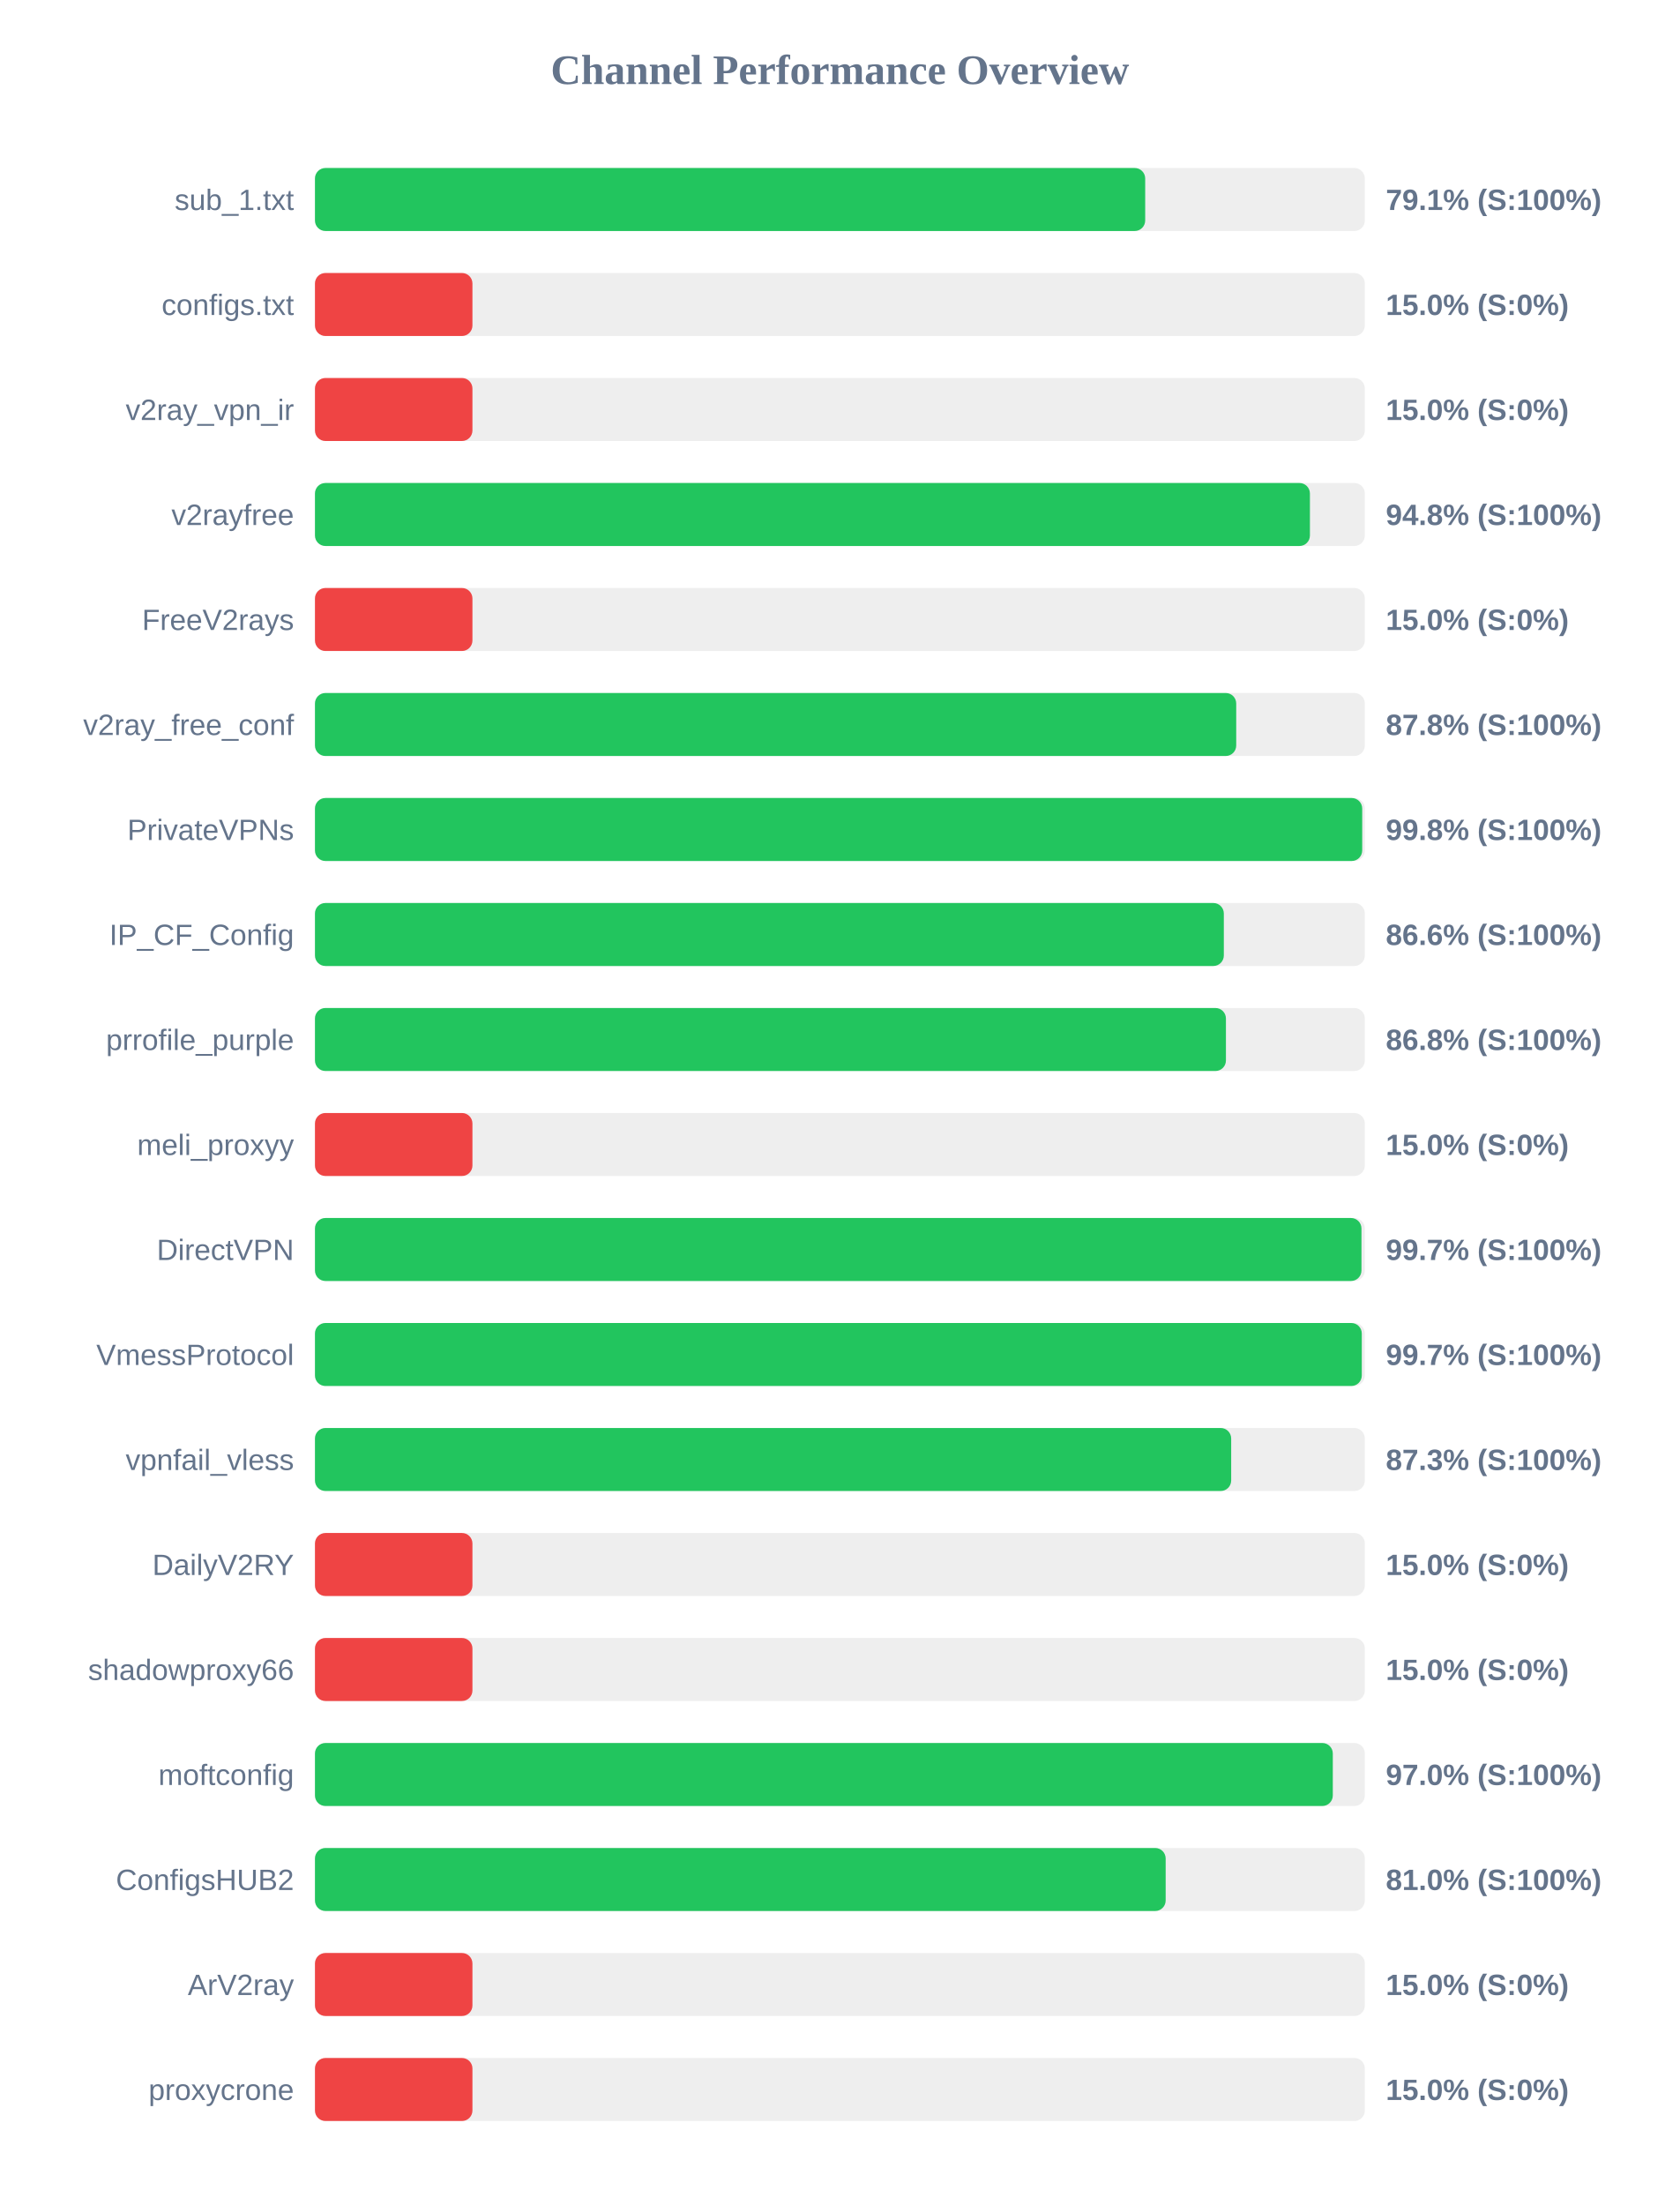
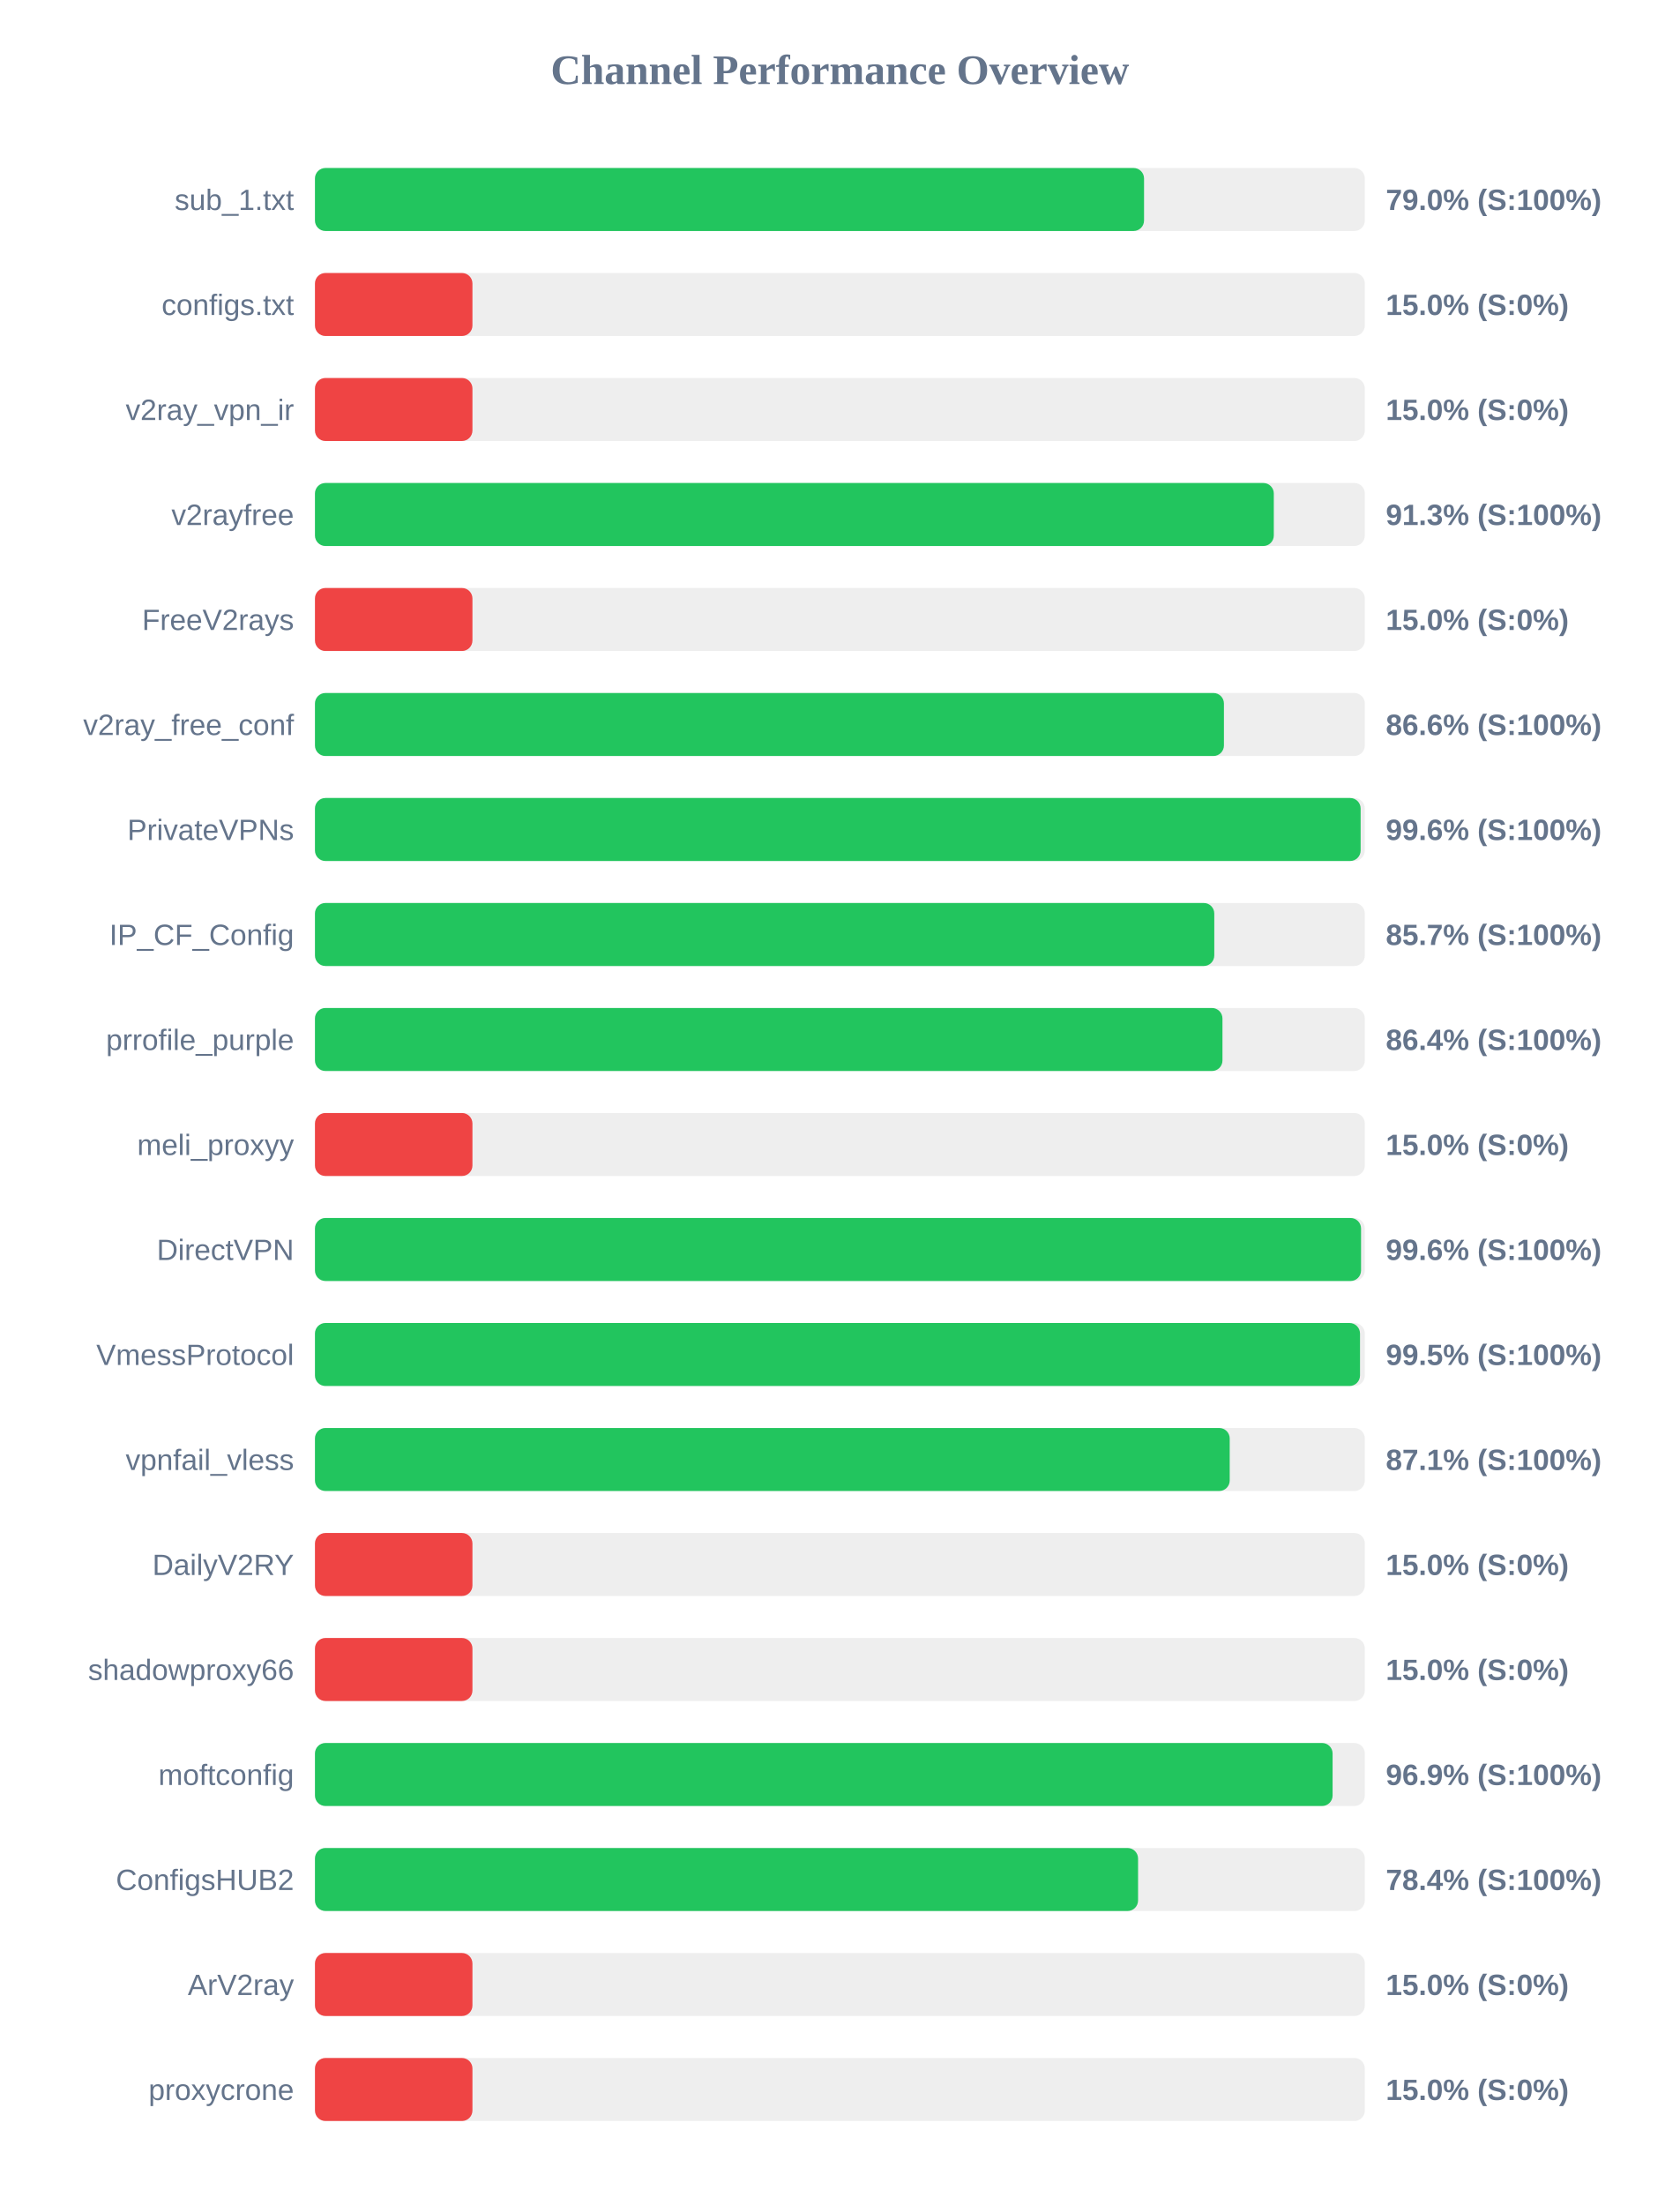
<svg xmlns="http://www.w3.org/2000/svg" width="800" height="1050" version="1.1">
  <style>
        .row { font: 14px Arial; fill: #64748b; }
        .score { font: bold 14px Arial; fill: #64748b; }
    </style>
  <text x="400" y="40" text-anchor="middle" font-size="20px" font-weight="bold" fill="#64748b">Channel Performance Overview</text>
  <rect x="150" y="80" width="500" height="30" fill="#eee" rx="5" />
-   <rect x="150" y="80" width="395.4" height="30" fill="#22c55e" rx="5" />
+   <rect x="150" y="80" width="394.85" height="30" fill="#22c55e" rx="5" />
  <text x="140" y="100" text-anchor="end" class="row">sub_1.txt</text>
-   <text x="660" y="100" text-anchor="start" class="score">79.1% (S:100%)</text>
+   <text x="660" y="100" text-anchor="start" class="score">79.0% (S:100%)</text>
  <rect x="150" y="130" width="500" height="30" fill="#eee" rx="5" />
  <rect x="150" y="130" width="75.0" height="30" fill="#ef4444" rx="5" />
  <text x="140" y="150" text-anchor="end" class="row">configs.txt</text>
  <text x="660" y="150" text-anchor="start" class="score">15.0% (S:0%)</text>
  <rect x="150" y="180" width="500" height="30" fill="#eee" rx="5" />
  <rect x="150" y="180" width="75.0" height="30" fill="#ef4444" rx="5" />
  <text x="140" y="200" text-anchor="end" class="row">v2ray_vpn_ir</text>
  <text x="660" y="200" text-anchor="start" class="score">15.0% (S:0%)</text>
  <rect x="150" y="230" width="500" height="30" fill="#eee" rx="5" />
-   <rect x="150" y="230" width="473.85" height="30" fill="#22c55e" rx="5" />
+   <rect x="150" y="230" width="456.65" height="30" fill="#22c55e" rx="5" />
  <text x="140" y="250" text-anchor="end" class="row">v2rayfree</text>
-   <text x="660" y="250" text-anchor="start" class="score">94.8% (S:100%)</text>
+   <text x="660" y="250" text-anchor="start" class="score">91.3% (S:100%)</text>
  <rect x="150" y="280" width="500" height="30" fill="#eee" rx="5" />
  <rect x="150" y="280" width="75.0" height="30" fill="#ef4444" rx="5" />
  <text x="140" y="300" text-anchor="end" class="row">FreeV2rays</text>
  <text x="660" y="300" text-anchor="start" class="score">15.0% (S:0%)</text>
  <rect x="150" y="330" width="500" height="30" fill="#eee" rx="5" />
-   <rect x="150" y="330" width="438.75" height="30" fill="#22c55e" rx="5" />
+   <rect x="150" y="330" width="432.9" height="30" fill="#22c55e" rx="5" />
  <text x="140" y="350" text-anchor="end" class="row">v2ray_free_conf</text>
-   <text x="660" y="350" text-anchor="start" class="score">87.8% (S:100%)</text>
+   <text x="660" y="350" text-anchor="start" class="score">86.6% (S:100%)</text>
  <rect x="150" y="380" width="500" height="30" fill="#eee" rx="5" />
-   <rect x="150" y="380" width="498.75" height="30" fill="#22c55e" rx="5" />
+   <rect x="150" y="380" width="498.0" height="30" fill="#22c55e" rx="5" />
  <text x="140" y="400" text-anchor="end" class="row">PrivateVPNs</text>
-   <text x="660" y="400" text-anchor="start" class="score">99.8% (S:100%)</text>
+   <text x="660" y="400" text-anchor="start" class="score">99.6% (S:100%)</text>
  <rect x="150" y="430" width="500" height="30" fill="#eee" rx="5" />
-   <rect x="150" y="430" width="432.85" height="30" fill="#22c55e" rx="5" />
+   <rect x="150" y="430" width="428.3" height="30" fill="#22c55e" rx="5" />
  <text x="140" y="450" text-anchor="end" class="row">IP_CF_Config</text>
-   <text x="660" y="450" text-anchor="start" class="score">86.6% (S:100%)</text>
+   <text x="660" y="450" text-anchor="start" class="score">85.7% (S:100%)</text>
  <rect x="150" y="480" width="500" height="30" fill="#eee" rx="5" />
-   <rect x="150" y="480" width="433.85" height="30" fill="#22c55e" rx="5" />
+   <rect x="150" y="480" width="432.2" height="30" fill="#22c55e" rx="5" />
  <text x="140" y="500" text-anchor="end" class="row">prrofile_purple</text>
-   <text x="660" y="500" text-anchor="start" class="score">86.8% (S:100%)</text>
+   <text x="660" y="500" text-anchor="start" class="score">86.4% (S:100%)</text>
  <rect x="150" y="530" width="500" height="30" fill="#eee" rx="5" />
  <rect x="150" y="530" width="75.0" height="30" fill="#ef4444" rx="5" />
  <text x="140" y="550" text-anchor="end" class="row">meli_proxyy</text>
  <text x="660" y="550" text-anchor="start" class="score">15.0% (S:0%)</text>
  <rect x="150" y="580" width="500" height="30" fill="#eee" rx="5" />
-   <rect x="150" y="580" width="498.4" height="30" fill="#22c55e" rx="5" />
+   <rect x="150" y="580" width="498.2" height="30" fill="#22c55e" rx="5" />
  <text x="140" y="600" text-anchor="end" class="row">DirectVPN</text>
-   <text x="660" y="600" text-anchor="start" class="score">99.7% (S:100%)</text>
+   <text x="660" y="600" text-anchor="start" class="score">99.6% (S:100%)</text>
  <rect x="150" y="630" width="500" height="30" fill="#eee" rx="5" />
-   <rect x="150" y="630" width="498.55" height="30" fill="#22c55e" rx="5" />
+   <rect x="150" y="630" width="497.7" height="30" fill="#22c55e" rx="5" />
  <text x="140" y="650" text-anchor="end" class="row">VmessProtocol</text>
-   <text x="660" y="650" text-anchor="start" class="score">99.7% (S:100%)</text>
+   <text x="660" y="650" text-anchor="start" class="score">99.5% (S:100%)</text>
  <rect x="150" y="680" width="500" height="30" fill="#eee" rx="5" />
-   <rect x="150" y="680" width="436.35" height="30" fill="#22c55e" rx="5" />
+   <rect x="150" y="680" width="435.65" height="30" fill="#22c55e" rx="5" />
  <text x="140" y="700" text-anchor="end" class="row">vpnfail_vless</text>
-   <text x="660" y="700" text-anchor="start" class="score">87.3% (S:100%)</text>
+   <text x="660" y="700" text-anchor="start" class="score">87.1% (S:100%)</text>
  <rect x="150" y="730" width="500" height="30" fill="#eee" rx="5" />
  <rect x="150" y="730" width="75.0" height="30" fill="#ef4444" rx="5" />
  <text x="140" y="750" text-anchor="end" class="row">DailyV2RY</text>
  <text x="660" y="750" text-anchor="start" class="score">15.0% (S:0%)</text>
  <rect x="150" y="780" width="500" height="30" fill="#eee" rx="5" />
  <rect x="150" y="780" width="75.0" height="30" fill="#ef4444" rx="5" />
  <text x="140" y="800" text-anchor="end" class="row">shadowproxy66</text>
  <text x="660" y="800" text-anchor="start" class="score">15.0% (S:0%)</text>
  <rect x="150" y="830" width="500" height="30" fill="#eee" rx="5" />
-   <rect x="150" y="830" width="484.75" height="30" fill="#22c55e" rx="5" />
+   <rect x="150" y="830" width="484.65" height="30" fill="#22c55e" rx="5" />
  <text x="140" y="850" text-anchor="end" class="row">moftconfig</text>
-   <text x="660" y="850" text-anchor="start" class="score">97.0% (S:100%)</text>
+   <text x="660" y="850" text-anchor="start" class="score">96.9% (S:100%)</text>
  <rect x="150" y="880" width="500" height="30" fill="#eee" rx="5" />
-   <rect x="150" y="880" width="405.15" height="30" fill="#22c55e" rx="5" />
+   <rect x="150" y="880" width="392.0" height="30" fill="#22c55e" rx="5" />
  <text x="140" y="900" text-anchor="end" class="row">ConfigsHUB2</text>
-   <text x="660" y="900" text-anchor="start" class="score">81.0% (S:100%)</text>
+   <text x="660" y="900" text-anchor="start" class="score">78.4% (S:100%)</text>
  <rect x="150" y="930" width="500" height="30" fill="#eee" rx="5" />
  <rect x="150" y="930" width="75.0" height="30" fill="#ef4444" rx="5" />
  <text x="140" y="950" text-anchor="end" class="row">ArV2ray</text>
  <text x="660" y="950" text-anchor="start" class="score">15.0% (S:0%)</text>
  <rect x="150" y="980" width="500" height="30" fill="#eee" rx="5" />
  <rect x="150" y="980" width="75.0" height="30" fill="#ef4444" rx="5" />
  <text x="140" y="1000" text-anchor="end" class="row">proxycrone</text>
  <text x="660" y="1000" text-anchor="start" class="score">15.0% (S:0%)</text>
</svg>
